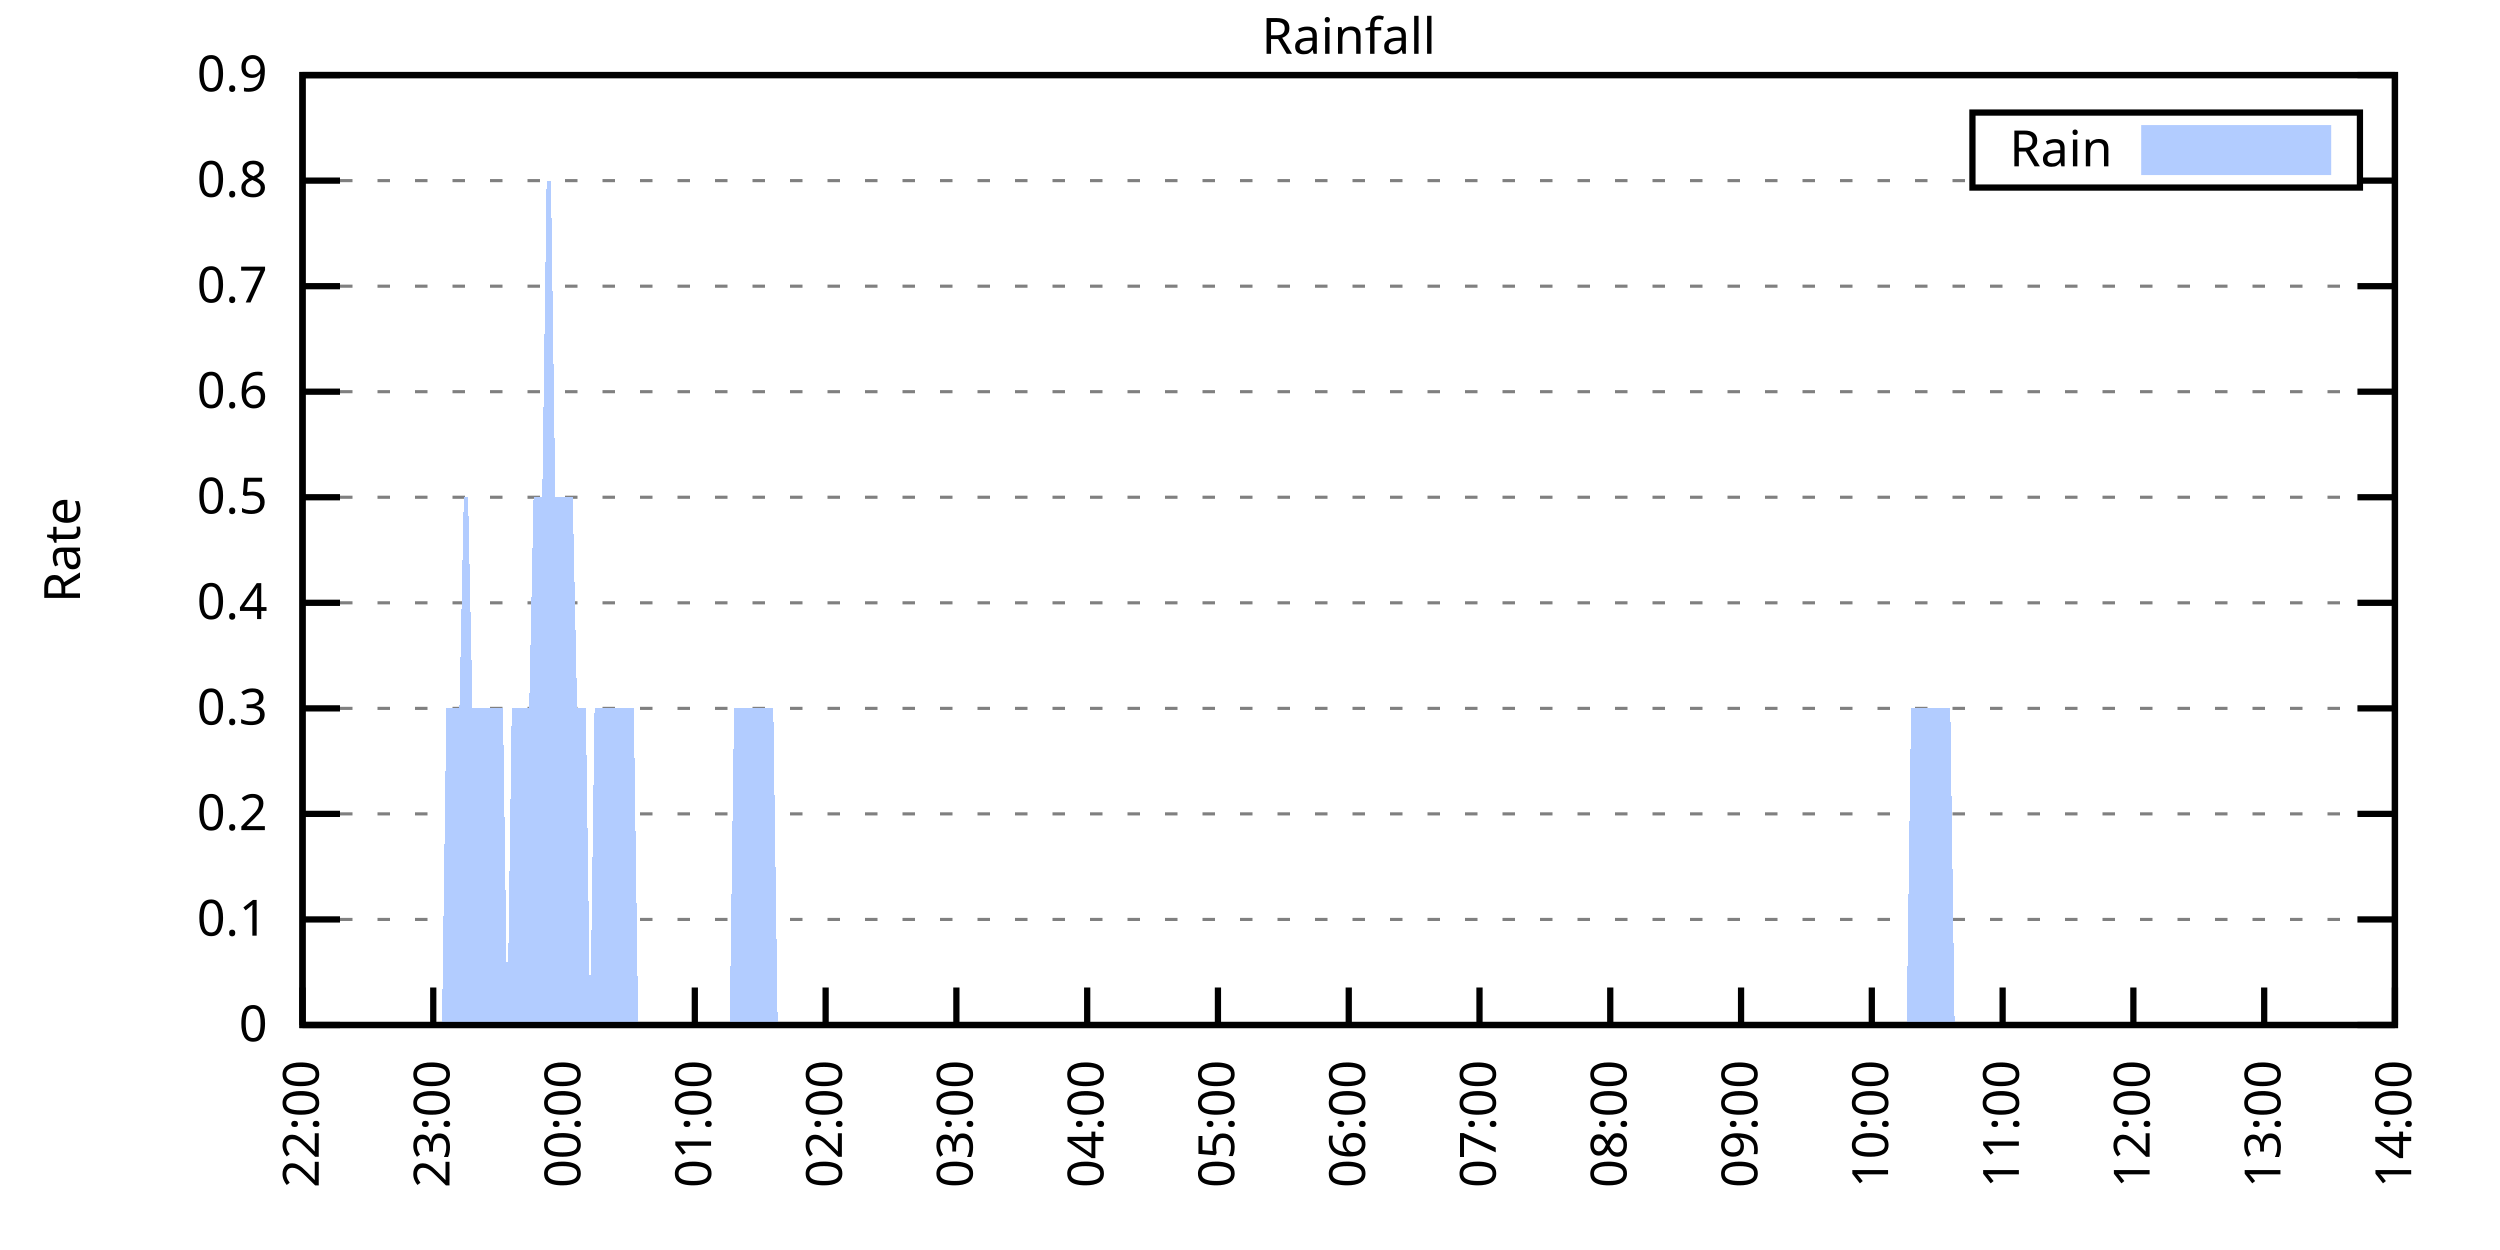
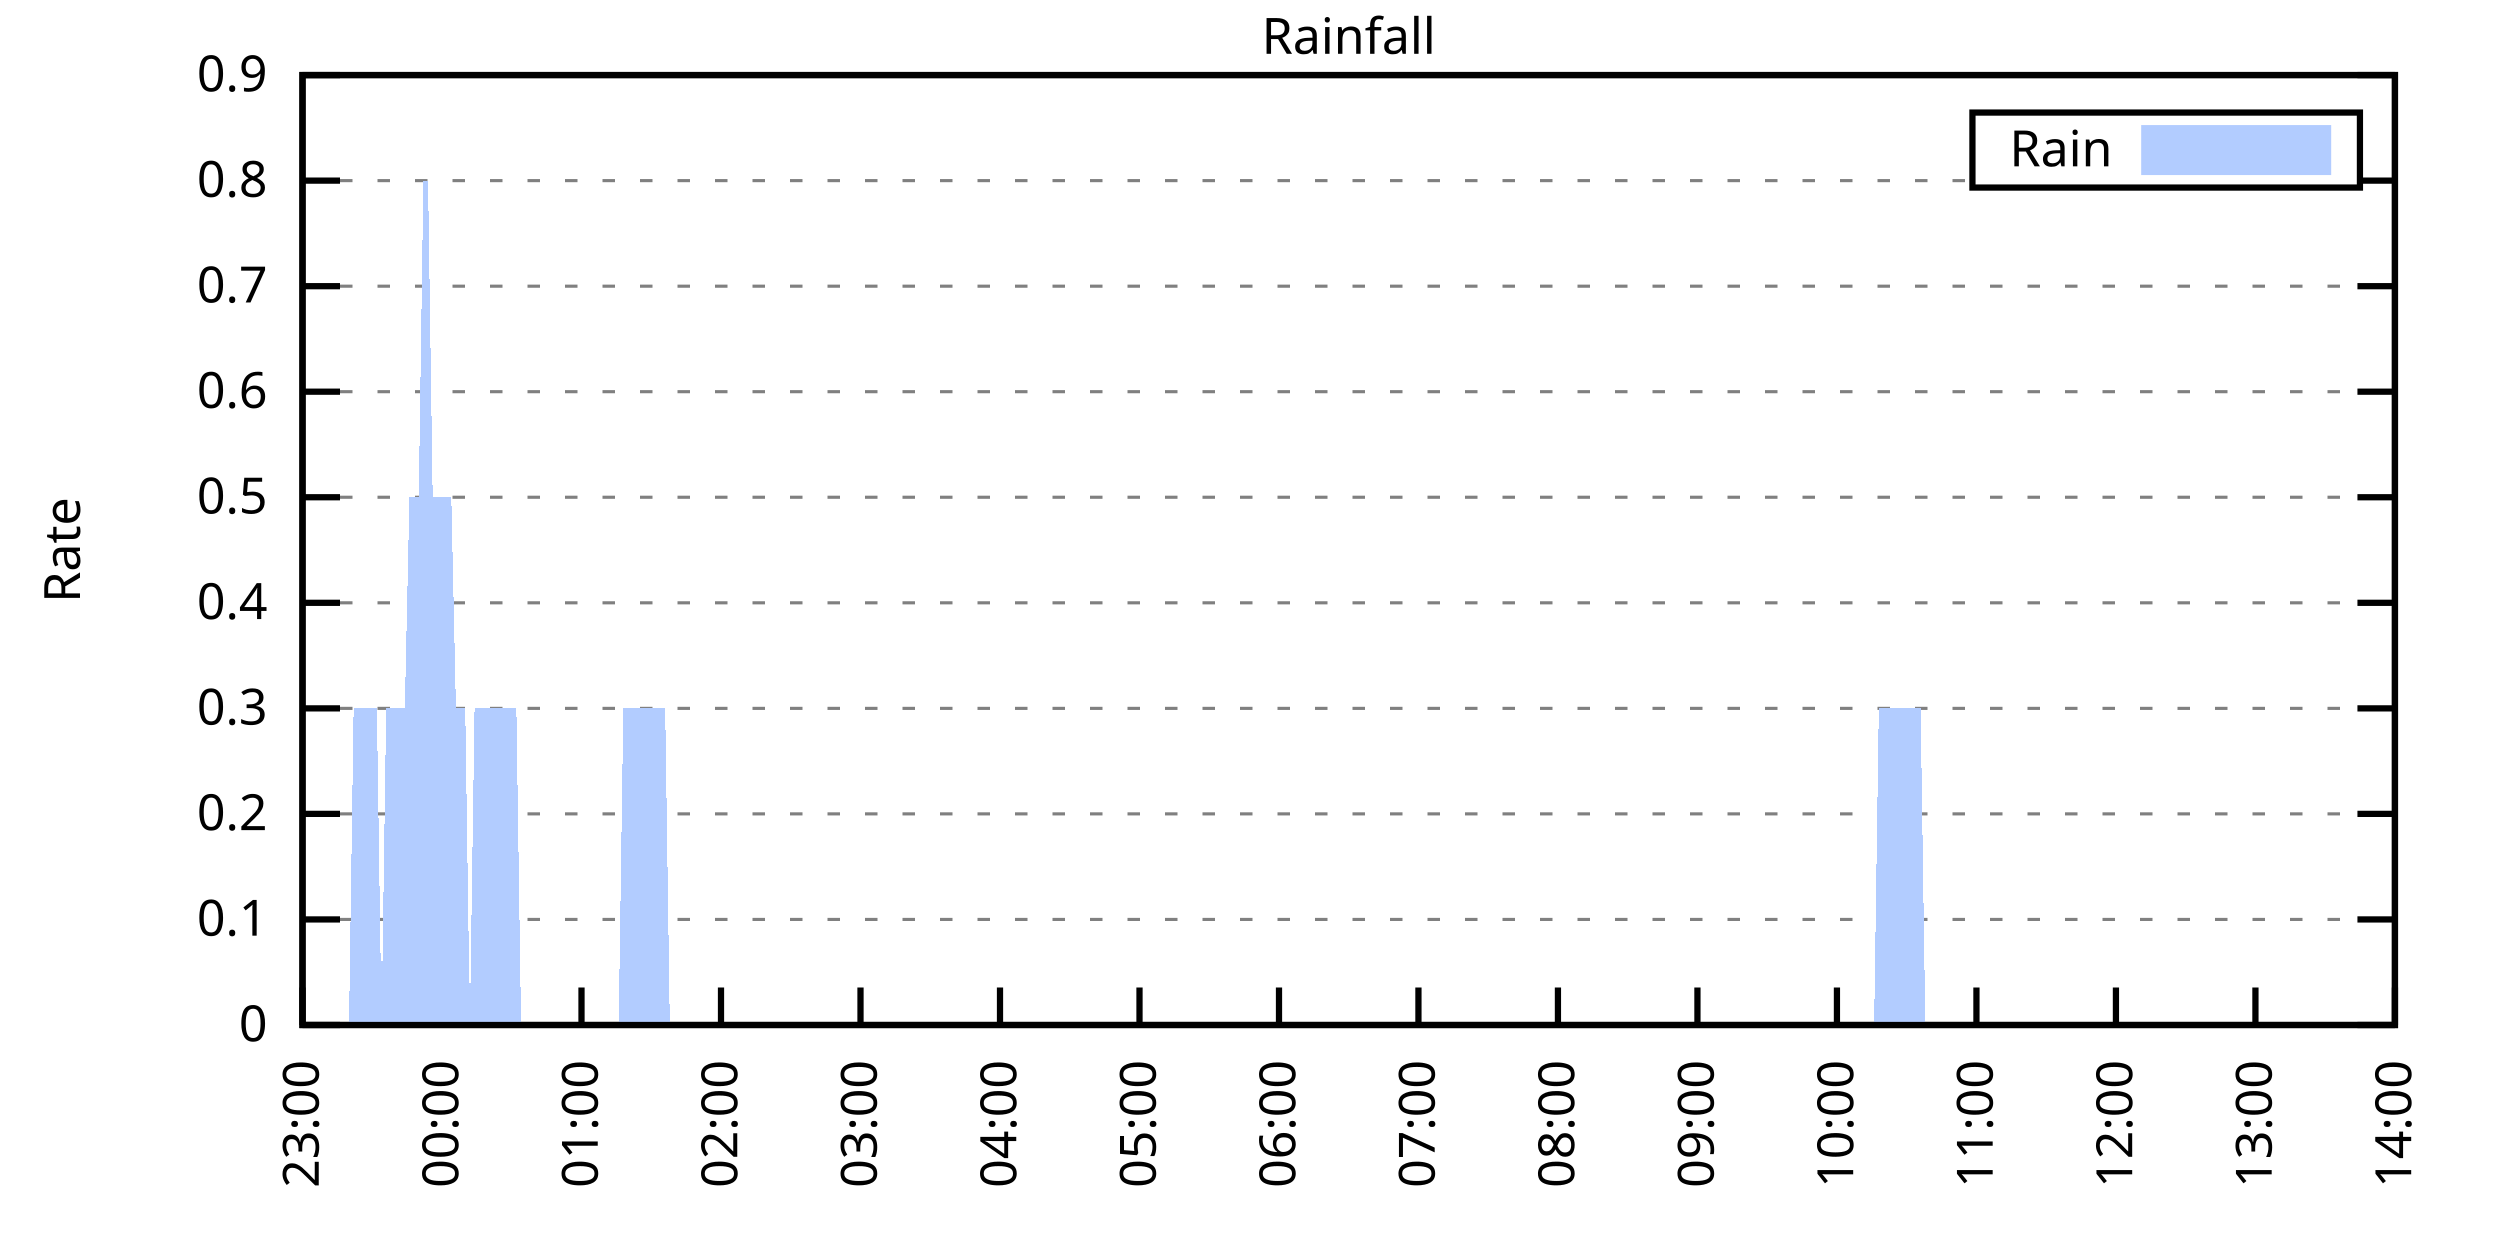
<svg xmlns="http://www.w3.org/2000/svg" xmlns:xlink="http://www.w3.org/1999/xlink" width="400" height="200" viewBox="0 0 400 200">
  <g id="gnuplot_canvas">
    <rect x="0" y="0" width="400" height="200" fill="none" />
    <defs>
      <circle id="gpDot" r="0.5" stroke-width="0.5" stroke="currentColor" />
      <path id="gpPt0" stroke-width="0.333" stroke="currentColor" d="M-1,0 h2 M0,-1 v2" />
      <path id="gpPt1" stroke-width="0.333" stroke="currentColor" d="M-1,-1 L1,1 M1,-1 L-1,1" />
      <path id="gpPt2" stroke-width="0.333" stroke="currentColor" d="M-1,0 L1,0 M0,-1 L0,1 M-1,-1 L1,1 M-1,1 L1,-1" />
      <rect id="gpPt3" stroke-width="0.333" stroke="currentColor" x="-1" y="-1" width="2" height="2" />
      <rect id="gpPt4" stroke-width="0.333" stroke="currentColor" fill="currentColor" x="-1" y="-1" width="2" height="2" />
      <circle id="gpPt5" stroke-width="0.333" stroke="currentColor" cx="0" cy="0" r="1" />
      <use xlink:href="#gpPt5" id="gpPt6" fill="currentColor" stroke="none" />
      <path id="gpPt7" stroke-width="0.333" stroke="currentColor" d="M0,-1.33 L-1.33,0.67 L1.33,0.67 z" />
      <use xlink:href="#gpPt7" id="gpPt8" fill="currentColor" stroke="none" />
      <use xlink:href="#gpPt7" id="gpPt9" stroke="currentColor" transform="rotate(180)" />
      <use xlink:href="#gpPt9" id="gpPt10" fill="currentColor" stroke="none" />
      <use xlink:href="#gpPt3" id="gpPt11" stroke="currentColor" transform="rotate(45)" />
      <use xlink:href="#gpPt11" id="gpPt12" fill="currentColor" stroke="none" />
      <path id="gpPt13" stroke-width="0.333" stroke="currentColor" d="M0,1.330 L1.265,0.411 L0.782,-1.067 L-0.782,-1.076 L-1.265,0.411 z" />
      <use xlink:href="#gpPt13" id="gpPt14" fill="currentColor" stroke="none" />
      <filter id="textbox" filterUnits="objectBoundingBox" x="0" y="0" height="1" width="1">
        <feFlood flood-color="white" flood-opacity="1" result="bgnd" />
        <feComposite in="SourceGraphic" in2="bgnd" operator="atop" />
      </filter>
      <filter id="greybox" filterUnits="objectBoundingBox" x="0" y="0" height="1" width="1">
        <feFlood flood-color="lightgrey" flood-opacity="1" result="grey" />
        <feComposite in="SourceGraphic" in2="grey" operator="atop" />
      </filter>
    </defs>
    <g fill="none" color="white" stroke="currentColor" stroke-width="1.00" stroke-linecap="butt" stroke-linejoin="miter">
</g>
    <g fill="none" color="black" stroke="currentColor" stroke-width="1.00" stroke-linecap="butt" stroke-linejoin="miter">
      <g stroke="none" shape-rendering="crispEdges">
        <polygon fill="rgb(255, 255, 255)" points="48.40,164.00 383.18,164.00 383.18,12.02 48.40,12.02 " />
      </g>
    </g>
    <g fill="none" color="black" stroke="currentColor" stroke-width="1.00" stroke-linecap="butt" stroke-linejoin="miter">
</g>
    <g fill="none" color="black" stroke="black" stroke-width="0.50" stroke-linecap="butt" stroke-linejoin="miter">
</g>
    <g fill="none" color="gray" stroke="currentColor" stroke-width="0.50" stroke-linecap="butt" stroke-linejoin="miter">
      <path stroke="gray" stroke-dasharray="2,4" class="gridline" d="M48.40,164.00 L383.19,164.00  " />
    </g>
    <g fill="none" color="gray" stroke="gray" stroke-width="1.00" stroke-linecap="butt" stroke-linejoin="miter">
</g>
    <g fill="none" color="black" stroke="currentColor" stroke-width="1.00" stroke-linecap="butt" stroke-linejoin="miter">
      <path stroke="black" d="M48.40,164.00 L54.40,164.00 M383.19,164.00 L377.19,164.00  " />
      <g transform="translate(42.80,166.60)" stroke="none" fill="black" font-family="Sans" font-size="8.00" text-anchor="end">
        <text>
          <tspan font-family="Sans"> 0</tspan>
        </text>
      </g>
    </g>
    <g fill="none" color="black" stroke="currentColor" stroke-width="1.00" stroke-linecap="butt" stroke-linejoin="miter">
</g>
    <g fill="none" color="black" stroke="black" stroke-width="0.50" stroke-linecap="butt" stroke-linejoin="miter">
</g>
    <g fill="none" color="gray" stroke="currentColor" stroke-width="0.50" stroke-linecap="butt" stroke-linejoin="miter">
      <path stroke="gray" stroke-dasharray="2,4" class="gridline" d="M48.40,147.11 L383.19,147.11  " />
    </g>
    <g fill="none" color="gray" stroke="gray" stroke-width="1.00" stroke-linecap="butt" stroke-linejoin="miter">
</g>
    <g fill="none" color="black" stroke="currentColor" stroke-width="1.00" stroke-linecap="butt" stroke-linejoin="miter">
      <path stroke="black" d="M48.40,147.11 L54.40,147.11 M383.19,147.11 L377.19,147.11  " />
      <g transform="translate(42.80,149.71)" stroke="none" fill="black" font-family="Sans" font-size="8.00" text-anchor="end">
        <text>
          <tspan font-family="Sans"> 0.1</tspan>
        </text>
      </g>
    </g>
    <g fill="none" color="black" stroke="currentColor" stroke-width="1.00" stroke-linecap="butt" stroke-linejoin="miter">
</g>
    <g fill="none" color="black" stroke="black" stroke-width="0.50" stroke-linecap="butt" stroke-linejoin="miter">
</g>
    <g fill="none" color="gray" stroke="currentColor" stroke-width="0.50" stroke-linecap="butt" stroke-linejoin="miter">
      <path stroke="gray" stroke-dasharray="2,4" class="gridline" d="M48.40,130.22 L383.19,130.22  " />
    </g>
    <g fill="none" color="gray" stroke="gray" stroke-width="1.00" stroke-linecap="butt" stroke-linejoin="miter">
</g>
    <g fill="none" color="black" stroke="currentColor" stroke-width="1.00" stroke-linecap="butt" stroke-linejoin="miter">
      <path stroke="black" d="M48.40,130.22 L54.40,130.22 M383.19,130.22 L377.19,130.22  " />
      <g transform="translate(42.80,132.82)" stroke="none" fill="black" font-family="Sans" font-size="8.00" text-anchor="end">
        <text>
          <tspan font-family="Sans"> 0.2</tspan>
        </text>
      </g>
    </g>
    <g fill="none" color="black" stroke="currentColor" stroke-width="1.00" stroke-linecap="butt" stroke-linejoin="miter">
</g>
    <g fill="none" color="black" stroke="black" stroke-width="0.50" stroke-linecap="butt" stroke-linejoin="miter">
</g>
    <g fill="none" color="gray" stroke="currentColor" stroke-width="0.50" stroke-linecap="butt" stroke-linejoin="miter">
      <path stroke="gray" stroke-dasharray="2,4" class="gridline" d="M48.40,113.34 L383.19,113.34  " />
    </g>
    <g fill="none" color="gray" stroke="gray" stroke-width="1.00" stroke-linecap="butt" stroke-linejoin="miter">
</g>
    <g fill="none" color="black" stroke="currentColor" stroke-width="1.00" stroke-linecap="butt" stroke-linejoin="miter">
      <path stroke="black" d="M48.40,113.34 L54.40,113.34 M383.19,113.34 L377.19,113.34  " />
      <g transform="translate(42.80,115.94)" stroke="none" fill="black" font-family="Sans" font-size="8.00" text-anchor="end">
        <text>
          <tspan font-family="Sans"> 0.3</tspan>
        </text>
      </g>
    </g>
    <g fill="none" color="black" stroke="currentColor" stroke-width="1.00" stroke-linecap="butt" stroke-linejoin="miter">
</g>
    <g fill="none" color="black" stroke="black" stroke-width="0.50" stroke-linecap="butt" stroke-linejoin="miter">
</g>
    <g fill="none" color="gray" stroke="currentColor" stroke-width="0.50" stroke-linecap="butt" stroke-linejoin="miter">
      <path stroke="gray" stroke-dasharray="2,4" class="gridline" d="M48.40,96.45 L383.19,96.45  " />
    </g>
    <g fill="none" color="gray" stroke="gray" stroke-width="1.00" stroke-linecap="butt" stroke-linejoin="miter">
</g>
    <g fill="none" color="black" stroke="currentColor" stroke-width="1.00" stroke-linecap="butt" stroke-linejoin="miter">
      <path stroke="black" d="M48.40,96.45 L54.40,96.45 M383.19,96.45 L377.19,96.45  " />
      <g transform="translate(42.80,99.05)" stroke="none" fill="black" font-family="Sans" font-size="8.00" text-anchor="end">
        <text>
          <tspan font-family="Sans"> 0.4</tspan>
        </text>
      </g>
    </g>
    <g fill="none" color="black" stroke="currentColor" stroke-width="1.00" stroke-linecap="butt" stroke-linejoin="miter">
</g>
    <g fill="none" color="black" stroke="black" stroke-width="0.50" stroke-linecap="butt" stroke-linejoin="miter">
</g>
    <g fill="none" color="gray" stroke="currentColor" stroke-width="0.50" stroke-linecap="butt" stroke-linejoin="miter">
      <path stroke="gray" stroke-dasharray="2,4" class="gridline" d="M48.40,79.56 L383.19,79.56  " />
    </g>
    <g fill="none" color="gray" stroke="gray" stroke-width="1.00" stroke-linecap="butt" stroke-linejoin="miter">
</g>
    <g fill="none" color="black" stroke="currentColor" stroke-width="1.00" stroke-linecap="butt" stroke-linejoin="miter">
      <path stroke="black" d="M48.40,79.56 L54.40,79.56 M383.19,79.56 L377.19,79.56  " />
      <g transform="translate(42.80,82.16)" stroke="none" fill="black" font-family="Sans" font-size="8.00" text-anchor="end">
        <text>
          <tspan font-family="Sans"> 0.5</tspan>
        </text>
      </g>
    </g>
    <g fill="none" color="black" stroke="currentColor" stroke-width="1.00" stroke-linecap="butt" stroke-linejoin="miter">
</g>
    <g fill="none" color="black" stroke="black" stroke-width="0.50" stroke-linecap="butt" stroke-linejoin="miter">
</g>
    <g fill="none" color="gray" stroke="currentColor" stroke-width="0.50" stroke-linecap="butt" stroke-linejoin="miter">
      <path stroke="gray" stroke-dasharray="2,4" class="gridline" d="M48.40,62.67 L383.19,62.67  " />
    </g>
    <g fill="none" color="gray" stroke="gray" stroke-width="1.00" stroke-linecap="butt" stroke-linejoin="miter">
</g>
    <g fill="none" color="black" stroke="currentColor" stroke-width="1.00" stroke-linecap="butt" stroke-linejoin="miter">
      <path stroke="black" d="M48.40,62.67 L54.40,62.67 M383.19,62.67 L377.19,62.67  " />
      <g transform="translate(42.80,65.27)" stroke="none" fill="black" font-family="Sans" font-size="8.00" text-anchor="end">
        <text>
          <tspan font-family="Sans"> 0.6</tspan>
        </text>
      </g>
    </g>
    <g fill="none" color="black" stroke="currentColor" stroke-width="1.00" stroke-linecap="butt" stroke-linejoin="miter">
</g>
    <g fill="none" color="black" stroke="black" stroke-width="0.50" stroke-linecap="butt" stroke-linejoin="miter">
</g>
    <g fill="none" color="gray" stroke="currentColor" stroke-width="0.50" stroke-linecap="butt" stroke-linejoin="miter">
      <path stroke="gray" stroke-dasharray="2,4" class="gridline" d="M48.40,45.79 L383.19,45.79  " />
    </g>
    <g fill="none" color="gray" stroke="gray" stroke-width="1.00" stroke-linecap="butt" stroke-linejoin="miter">
</g>
    <g fill="none" color="black" stroke="currentColor" stroke-width="1.00" stroke-linecap="butt" stroke-linejoin="miter">
      <path stroke="black" d="M48.40,45.79 L54.40,45.79 M383.19,45.79 L377.19,45.79  " />
      <g transform="translate(42.80,48.39)" stroke="none" fill="black" font-family="Sans" font-size="8.00" text-anchor="end">
        <text>
          <tspan font-family="Sans"> 0.7</tspan>
        </text>
      </g>
    </g>
    <g fill="none" color="black" stroke="currentColor" stroke-width="1.00" stroke-linecap="butt" stroke-linejoin="miter">
</g>
    <g fill="none" color="black" stroke="black" stroke-width="0.50" stroke-linecap="butt" stroke-linejoin="miter">
</g>
    <g fill="none" color="gray" stroke="currentColor" stroke-width="0.50" stroke-linecap="butt" stroke-linejoin="miter">
      <path stroke="gray" stroke-dasharray="2,4" class="gridline" d="M48.40,28.90 L315.59,28.90 M377.59,28.90 L383.19,28.90  " />
    </g>
    <g fill="none" color="gray" stroke="gray" stroke-width="1.00" stroke-linecap="butt" stroke-linejoin="miter">
</g>
    <g fill="none" color="black" stroke="currentColor" stroke-width="1.00" stroke-linecap="butt" stroke-linejoin="miter">
      <path stroke="black" d="M48.40,28.90 L54.40,28.90 M383.19,28.90 L377.19,28.90  " />
      <g transform="translate(42.80,31.50)" stroke="none" fill="black" font-family="Sans" font-size="8.00" text-anchor="end">
        <text>
          <tspan font-family="Sans"> 0.8</tspan>
        </text>
      </g>
    </g>
    <g fill="none" color="black" stroke="currentColor" stroke-width="1.00" stroke-linecap="butt" stroke-linejoin="miter">
</g>
    <g fill="none" color="black" stroke="black" stroke-width="0.50" stroke-linecap="butt" stroke-linejoin="miter">
</g>
    <g fill="none" color="gray" stroke="currentColor" stroke-width="0.50" stroke-linecap="butt" stroke-linejoin="miter">
      <path stroke="gray" stroke-dasharray="2,4" class="gridline" d="M48.40,12.01 L383.19,12.01  " />
    </g>
    <g fill="none" color="gray" stroke="gray" stroke-width="1.00" stroke-linecap="butt" stroke-linejoin="miter">
</g>
    <g fill="none" color="black" stroke="currentColor" stroke-width="1.00" stroke-linecap="butt" stroke-linejoin="miter">
      <path stroke="black" d="M48.40,12.01 L54.40,12.01 M383.19,12.01 L377.19,12.01  " />
      <g transform="translate(42.80,14.61)" stroke="none" fill="black" font-family="Sans" font-size="8.00" text-anchor="end">
        <text>
          <tspan font-family="Sans"> 0.9</tspan>
        </text>
      </g>
    </g>
    <g fill="none" color="black" stroke="currentColor" stroke-width="1.00" stroke-linecap="butt" stroke-linejoin="miter">
      <path stroke="black" d="M48.40,164.00 L48.40,158.00  " />
      <g transform="translate(51.00,169.60) rotate(270.00)" stroke="none" fill="black" font-family="Sans" font-size="8.00" text-anchor="end">
        <text>
-           <tspan font-family="Sans">22:00</tspan>
-         </text>
-       </g>
-     </g>
-     <g fill="none" color="black" stroke="currentColor" stroke-width="1.00" stroke-linecap="butt" stroke-linejoin="miter">
-       <path stroke="black" d="M69.32,164.00 L69.32,158.00  " />
-       <g transform="translate(71.92,169.60) rotate(270.00)" stroke="none" fill="black" font-family="Sans" font-size="8.00" text-anchor="end">
-         <text>
          <tspan font-family="Sans">23:00</tspan>
        </text>
      </g>
    </g>
    <g fill="none" color="black" stroke="currentColor" stroke-width="1.00" stroke-linecap="butt" stroke-linejoin="miter">
-       <path stroke="black" d="M90.25,164.00 L90.25,158.00  " />
-       <g transform="translate(92.85,169.60) rotate(270.00)" stroke="none" fill="black" font-family="Sans" font-size="8.00" text-anchor="end">
+       <path stroke="black" d="M70.72,164.00 L70.72,158.00  " />
+       <g transform="translate(73.32,169.60) rotate(270.00)" stroke="none" fill="black" font-family="Sans" font-size="8.00" text-anchor="end">
        <text>
          <tspan font-family="Sans">00:00</tspan>
        </text>
      </g>
    </g>
    <g fill="none" color="black" stroke="currentColor" stroke-width="1.00" stroke-linecap="butt" stroke-linejoin="miter">
-       <path stroke="black" d="M111.17,164.00 L111.17,158.00  " />
-       <g transform="translate(113.77,169.60) rotate(270.00)" stroke="none" fill="black" font-family="Sans" font-size="8.00" text-anchor="end">
+       <path stroke="black" d="M93.04,164.00 L93.04,158.00  " />
+       <g transform="translate(95.64,169.60) rotate(270.00)" stroke="none" fill="black" font-family="Sans" font-size="8.00" text-anchor="end">
        <text>
          <tspan font-family="Sans">01:00</tspan>
        </text>
      </g>
    </g>
    <g fill="none" color="black" stroke="currentColor" stroke-width="1.00" stroke-linecap="butt" stroke-linejoin="miter">
-       <path stroke="black" d="M132.10,164.00 L132.10,158.00  " />
-       <g transform="translate(134.70,169.60) rotate(270.00)" stroke="none" fill="black" font-family="Sans" font-size="8.00" text-anchor="end">
+       <path stroke="black" d="M115.36,164.00 L115.36,158.00  " />
+       <g transform="translate(117.96,169.60) rotate(270.00)" stroke="none" fill="black" font-family="Sans" font-size="8.00" text-anchor="end">
        <text>
          <tspan font-family="Sans">02:00</tspan>
        </text>
      </g>
    </g>
    <g fill="none" color="black" stroke="currentColor" stroke-width="1.00" stroke-linecap="butt" stroke-linejoin="miter">
-       <path stroke="black" d="M153.02,164.00 L153.02,158.00  " />
-       <g transform="translate(155.62,169.60) rotate(270.00)" stroke="none" fill="black" font-family="Sans" font-size="8.00" text-anchor="end">
+       <path stroke="black" d="M137.68,164.00 L137.68,158.00  " />
+       <g transform="translate(140.28,169.60) rotate(270.00)" stroke="none" fill="black" font-family="Sans" font-size="8.00" text-anchor="end">
        <text>
          <tspan font-family="Sans">03:00</tspan>
        </text>
      </g>
    </g>
    <g fill="none" color="black" stroke="currentColor" stroke-width="1.00" stroke-linecap="butt" stroke-linejoin="miter">
-       <path stroke="black" d="M173.95,164.00 L173.95,158.00  " />
-       <g transform="translate(176.55,169.60) rotate(270.00)" stroke="none" fill="black" font-family="Sans" font-size="8.00" text-anchor="end">
+       <path stroke="black" d="M160.00,164.00 L160.00,158.00  " />
+       <g transform="translate(162.60,169.60) rotate(270.00)" stroke="none" fill="black" font-family="Sans" font-size="8.00" text-anchor="end">
        <text>
          <tspan font-family="Sans">04:00</tspan>
        </text>
      </g>
    </g>
    <g fill="none" color="black" stroke="currentColor" stroke-width="1.00" stroke-linecap="butt" stroke-linejoin="miter">
-       <path stroke="black" d="M194.87,164.00 L194.87,158.00  " />
-       <g transform="translate(197.47,169.60) rotate(270.00)" stroke="none" fill="black" font-family="Sans" font-size="8.00" text-anchor="end">
+       <path stroke="black" d="M182.32,164.00 L182.32,158.00  " />
+       <g transform="translate(184.92,169.60) rotate(270.00)" stroke="none" fill="black" font-family="Sans" font-size="8.00" text-anchor="end">
        <text>
          <tspan font-family="Sans">05:00</tspan>
        </text>
      </g>
    </g>
    <g fill="none" color="black" stroke="currentColor" stroke-width="1.00" stroke-linecap="butt" stroke-linejoin="miter">
-       <path stroke="black" d="M215.80,164.00 L215.80,158.00  " />
-       <g transform="translate(218.40,169.60) rotate(270.00)" stroke="none" fill="black" font-family="Sans" font-size="8.00" text-anchor="end">
+       <path stroke="black" d="M204.64,164.00 L204.64,158.00  " />
+       <g transform="translate(207.24,169.60) rotate(270.00)" stroke="none" fill="black" font-family="Sans" font-size="8.00" text-anchor="end">
        <text>
          <tspan font-family="Sans">06:00</tspan>
        </text>
      </g>
    </g>
    <g fill="none" color="black" stroke="currentColor" stroke-width="1.00" stroke-linecap="butt" stroke-linejoin="miter">
-       <path stroke="black" d="M236.72,164.00 L236.72,158.00  " />
-       <g transform="translate(239.32,169.60) rotate(270.00)" stroke="none" fill="black" font-family="Sans" font-size="8.00" text-anchor="end">
+       <path stroke="black" d="M226.95,164.00 L226.95,158.00  " />
+       <g transform="translate(229.55,169.60) rotate(270.00)" stroke="none" fill="black" font-family="Sans" font-size="8.00" text-anchor="end">
        <text>
          <tspan font-family="Sans">07:00</tspan>
        </text>
      </g>
    </g>
    <g fill="none" color="black" stroke="currentColor" stroke-width="1.00" stroke-linecap="butt" stroke-linejoin="miter">
-       <path stroke="black" d="M257.64,164.00 L257.64,158.00  " />
-       <g transform="translate(260.24,169.60) rotate(270.00)" stroke="none" fill="black" font-family="Sans" font-size="8.00" text-anchor="end">
+       <path stroke="black" d="M249.27,164.00 L249.27,158.00  " />
+       <g transform="translate(251.87,169.60) rotate(270.00)" stroke="none" fill="black" font-family="Sans" font-size="8.00" text-anchor="end">
        <text>
          <tspan font-family="Sans">08:00</tspan>
        </text>
      </g>
    </g>
    <g fill="none" color="black" stroke="currentColor" stroke-width="1.00" stroke-linecap="butt" stroke-linejoin="miter">
-       <path stroke="black" d="M278.57,164.00 L278.57,158.00  " />
-       <g transform="translate(281.17,169.60) rotate(270.00)" stroke="none" fill="black" font-family="Sans" font-size="8.00" text-anchor="end">
+       <path stroke="black" d="M271.59,164.00 L271.59,158.00  " />
+       <g transform="translate(274.19,169.60) rotate(270.00)" stroke="none" fill="black" font-family="Sans" font-size="8.00" text-anchor="end">
        <text>
          <tspan font-family="Sans">09:00</tspan>
        </text>
      </g>
    </g>
    <g fill="none" color="black" stroke="currentColor" stroke-width="1.00" stroke-linecap="butt" stroke-linejoin="miter">
-       <path stroke="black" d="M299.49,164.00 L299.49,158.00  " />
-       <g transform="translate(302.09,169.60) rotate(270.00)" stroke="none" fill="black" font-family="Sans" font-size="8.00" text-anchor="end">
+       <path stroke="black" d="M293.91,164.00 L293.91,158.00  " />
+       <g transform="translate(296.51,169.60) rotate(270.00)" stroke="none" fill="black" font-family="Sans" font-size="8.00" text-anchor="end">
        <text>
          <tspan font-family="Sans">10:00</tspan>
        </text>
      </g>
    </g>
    <g fill="none" color="black" stroke="currentColor" stroke-width="1.00" stroke-linecap="butt" stroke-linejoin="miter">
-       <path stroke="black" d="M320.42,164.00 L320.42,158.00  " />
-       <g transform="translate(323.02,169.60) rotate(270.00)" stroke="none" fill="black" font-family="Sans" font-size="8.00" text-anchor="end">
+       <path stroke="black" d="M316.23,164.00 L316.23,158.00  " />
+       <g transform="translate(318.83,169.60) rotate(270.00)" stroke="none" fill="black" font-family="Sans" font-size="8.00" text-anchor="end">
        <text>
          <tspan font-family="Sans">11:00</tspan>
        </text>
      </g>
    </g>
    <g fill="none" color="black" stroke="currentColor" stroke-width="1.00" stroke-linecap="butt" stroke-linejoin="miter">
-       <path stroke="black" d="M341.34,164.00 L341.34,158.00  " />
-       <g transform="translate(343.94,169.60) rotate(270.00)" stroke="none" fill="black" font-family="Sans" font-size="8.00" text-anchor="end">
+       <path stroke="black" d="M338.55,164.00 L338.55,158.00  " />
+       <g transform="translate(341.15,169.60) rotate(270.00)" stroke="none" fill="black" font-family="Sans" font-size="8.00" text-anchor="end">
        <text>
          <tspan font-family="Sans">12:00</tspan>
        </text>
      </g>
    </g>
    <g fill="none" color="black" stroke="currentColor" stroke-width="1.00" stroke-linecap="butt" stroke-linejoin="miter">
-       <path stroke="black" d="M362.27,164.00 L362.27,158.00  " />
-       <g transform="translate(364.87,169.60) rotate(270.00)" stroke="none" fill="black" font-family="Sans" font-size="8.00" text-anchor="end">
+       <path stroke="black" d="M360.87,164.00 L360.87,158.00  " />
+       <g transform="translate(363.47,169.60) rotate(270.00)" stroke="none" fill="black" font-family="Sans" font-size="8.00" text-anchor="end">
        <text>
          <tspan font-family="Sans">13:00</tspan>
        </text>
      </g>
    </g>
    <g fill="none" color="black" stroke="currentColor" stroke-width="1.00" stroke-linecap="butt" stroke-linejoin="miter">
      <path stroke="black" d="M383.19,164.00 L383.19,158.00  " />
      <g transform="translate(385.79,169.60) rotate(270.00)" stroke="none" fill="black" font-family="Sans" font-size="8.00" text-anchor="end">
        <text>
          <tspan font-family="Sans">14:00</tspan>
        </text>
      </g>
    </g>
    <g fill="none" color="black" stroke="currentColor" stroke-width="1.00" stroke-linecap="butt" stroke-linejoin="miter">
</g>
    <g fill="none" color="black" stroke="currentColor" stroke-width="1.00" stroke-linecap="butt" stroke-linejoin="miter">
      <path stroke="black" d="M48.40,12.01 L48.40,164.00 L383.19,164.00 L383.19,12.01 L48.40,12.01 Z  " />
    </g>
    <g fill="none" color="black" stroke="currentColor" stroke-width="1.00" stroke-linecap="butt" stroke-linejoin="miter">
</g>
    <g fill="none" color="black" stroke="currentColor" stroke-width="1.00" stroke-linecap="butt" stroke-linejoin="miter">
      <path stroke="black" d="M315.59,30.01 L315.59,18.01 L377.59,18.01 L377.59,30.01 L315.59,30.01 Z  " />
    </g>
    <g id="Rainfall_plot_1">
      <g fill="none" color="white" stroke="black" stroke-width="2.00" stroke-linecap="butt" stroke-linejoin="miter">
</g>
      <g fill="none" color="black" stroke="currentColor" stroke-width="2.00" stroke-linecap="butt" stroke-linejoin="miter">
        <g transform="translate(337.99,26.61)" stroke="none" fill="black" font-family="Sans" font-size="8.00" text-anchor="end">
          <text>
            <tspan font-family="Sans">Rain</tspan>
          </text>
        </g>
      </g>
      <g fill="none" color="black" stroke="currentColor" stroke-width="2.00" stroke-linecap="butt" stroke-linejoin="miter">
        <g stroke="none" shape-rendering="crispEdges">
          <polygon fill="rgb(178, 204, 255)" points="343.59,27.01 371.99,27.01 371.99,21.01 343.59,21.01 " />
        </g>
        <path stroke="rgb(178, 204, 255)" d="M343.59,27.01 L371.99,27.01 L371.99,21.01 L343.59,21.01 L343.59,27.01 Z  " />
      </g>
      <g fill="none" color="black" stroke="currentColor" stroke-width="2.00" stroke-linecap="butt" stroke-linejoin="miter">
        <g stroke="none" shape-rendering="crispEdges">
-           <polygon fill="rgb(178, 204, 255)" points="64.44,164.00 65.14,164.00 65.84,164.00 66.53,164.00 67.23,164.00 67.93,164.00 68.63,164.00 69.32,164.00 70.02,164.00 70.72,164.00 71.42,113.34 72.11,113.34 72.81,113.34 73.51,113.34 74.21,79.56 74.90,79.56 75.60,113.34 76.30,113.34 77.00,113.34 77.69,113.34 78.39,113.34 79.09,113.34 79.79,113.34 80.48,113.34 81.18,164.00 81.88,113.34 82.58,113.34 83.27,113.34 83.97,113.34 84.67,113.34 85.37,79.56 86.06,79.56 86.76,79.56 87.46,28.90 88.16,28.90 88.85,79.56 89.55,79.56 90.25,79.56 90.95,79.56 91.64,79.56 92.34,113.34 93.04,113.34 93.74,113.34 94.43,164.00 95.13,113.34 95.83,113.34 96.53,113.34 97.22,113.34 97.92,113.34 98.62,113.34 99.32,113.34 100.01,113.34 100.71,113.34 101.41,113.34 102.11,164.00 102.80,164.00 103.50,164.00 104.20,164.00 104.90,164.00 105.59,164.00 106.29,164.00 106.99,164.00 107.69,164.00 108.38,164.00 109.08,164.00 109.78,164.00 110.48,164.00 111.17,164.00 111.87,164.00 112.57,164.00 113.27,164.00 113.96,164.00 114.66,164.00 115.36,164.00 116.06,164.00 116.75,164.00 117.45,113.34 118.15,113.34 118.85,113.34 119.54,113.34 120.24,113.34 120.94,113.34 121.64,113.34 122.33,113.34 123.03,113.34 123.73,113.34 124.43,164.00 125.12,164.00 125.82,164.00 126.52,164.00 127.22,164.00 127.91,164.00 128.61,164.00 129.31,164.00 130.01,164.00 130.70,164.00 131.40,164.00 132.10,164.00 132.79,164.00 133.49,164.00 134.19,164.00 134.89,164.00 135.58,164.00 136.28,164.00 136.98,164.00 137.68,164.00 138.37,164.00 139.07,164.00 139.77,164.00 140.47,164.00 141.16,164.00 141.86,164.00 142.56,164.00 143.26,164.00 143.95,164.00 144.65,164.00 145.35,164.00 146.05,164.00 146.74,164.00 147.44,164.00 148.14,164.00 148.84,164.00 149.53,164.00 150.23,164.00 150.93,164.00 151.63,164.00 152.32,164.00 153.02,164.00 153.72,164.00 154.42,164.00 155.11,164.00 155.81,164.00 156.51,164.00 157.21,164.00 157.90,164.00 158.60,164.00 159.30,164.00 160.00,164.00 160.69,164.00 161.39,164.00 162.09,164.00 162.79,164.00 163.48,164.00 164.18,164.00 164.88,164.00 165.58,164.00 166.27,164.00 166.97,164.00 167.67,164.00 168.37,164.00 169.06,164.00 169.76,164.00 170.46,164.00 171.16,164.00 171.85,164.00 172.55,164.00 173.25,164.00 173.95,164.00 174.64,164.00 175.34,164.00 176.04,164.00 176.74,164.00 177.43,164.00 178.13,164.00 178.83,164.00 179.53,164.00 180.22,164.00 180.92,164.00 181.62,164.00 182.32,164.00 183.01,164.00 183.71,164.00 184.41,164.00 185.11,164.00 185.80,164.00 186.50,164.00 187.20,164.00 187.90,164.00 188.59,164.00 189.29,164.00 189.99,164.00 190.69,164.00 191.38,164.00 192.08,164.00 192.78,164.00 193.48,164.00 194.17,164.00 194.87,164.00 195.57,164.00 196.27,164.00 196.96,164.00 197.66,164.00 198.36,164.00 199.06,164.00 199.75,164.00 200.45,164.00 201.15,164.00 201.85,164.00 202.54,164.00 203.24,164.00 203.94,164.00 204.64,164.00 205.33,164.00 206.03,164.00 206.73,164.00 207.43,164.00 208.12,164.00 208.82,164.00 209.52,164.00 210.22,164.00 210.91,164.00 211.61,164.00 212.31,164.00 213.01,164.00 213.70,164.00 214.40,164.00 215.10,164.00 215.80,164.00 216.49,164.00 217.19,164.00 217.89,164.00 218.58,164.00 219.28,164.00 219.98,164.00 220.68,164.00 221.37,164.00 222.07,164.00 222.77,164.00 223.47,164.00 224.16,164.00 224.86,164.00 225.56,164.00 226.26,164.00 226.95,164.00 227.65,164.00 228.35,164.00 229.05,164.00 229.74,164.00 230.44,164.00 231.14,164.00 231.84,164.00 232.53,164.00 233.23,164.00 233.93,164.00 234.63,164.00 235.32,164.00 236.02,164.00 236.72,164.00 237.42,164.00 238.11,164.00 238.81,164.00 239.51,164.00 240.21,164.00 240.90,164.00 241.60,164.00 242.30,164.00 243.00,164.00 243.69,164.00 244.39,164.00 245.09,164.00 245.79,164.00 246.48,164.00 247.18,164.00 247.88,164.00 248.58,164.00 249.27,164.00 249.97,164.00 250.67,164.00 251.37,164.00 252.06,164.00 252.76,164.00 253.46,164.00 254.16,164.00 254.85,164.00 255.55,164.00 256.25,164.00 256.95,164.00 257.64,164.00 258.34,164.00 259.04,164.00 259.74,164.00 260.43,164.00 261.13,164.00 261.83,164.00 262.53,164.00 263.22,164.00 263.92,164.00 264.62,164.00 265.32,164.00 266.01,164.00 266.71,164.00 267.41,164.00 268.11,164.00 268.80,164.00 269.50,164.00 270.20,164.00 270.90,164.00 271.59,164.00 272.29,164.00 272.99,164.00 273.69,164.00 274.38,164.00 275.08,164.00 275.78,164.00 276.48,164.00 277.17,164.00 277.87,164.00 278.57,164.00 279.27,164.00 279.96,164.00 280.66,164.00 281.36,164.00 282.06,164.00 282.75,164.00 283.45,164.00 284.15,164.00 284.85,164.00 285.54,164.00 286.24,164.00 286.94,164.00 287.64,164.00 288.33,164.00 289.03,164.00 289.73,164.00 290.43,164.00 291.12,164.00 291.82,164.00 292.52,164.00 293.22,164.00 293.91,164.00 294.61,164.00 295.31,164.00 296.01,164.00 296.70,164.00 297.40,164.00 298.10,164.00 298.80,164.00 299.49,164.00 300.19,164.00 300.89,164.00 301.58,164.00 302.28,164.00 302.98,164.00 303.68,164.00 304.37,164.00 305.07,164.00 305.77,113.34 306.47,113.34 307.16,113.34 307.86,113.34 308.56,113.34 309.26,113.34 309.95,113.34 310.65,113.34 311.35,113.34 312.05,113.34 312.74,164.00 313.44,164.00 314.14,164.00 314.84,164.00 315.53,164.00 316.23,164.00 316.93,164.00 317.63,164.00 318.32,164.00 319.02,164.00 319.72,164.00 320.42,164.00 321.11,164.00 321.81,164.00 322.51,164.00 323.21,164.00 323.90,164.00 324.60,164.00 325.30,164.00 326.00,164.00 326.69,164.00 327.39,164.00 328.09,164.00 328.79,164.00 329.48,164.00 330.18,164.00 330.88,164.00 331.58,164.00 332.27,164.00 332.97,164.00 333.67,164.00 334.37,164.00 335.06,164.00 335.76,164.00 336.46,164.00 337.16,164.00 337.85,164.00 338.55,164.00 339.25,164.00 339.95,164.00 340.64,164.00 341.34,164.00 342.04,164.00 342.74,164.00 343.43,164.00 344.13,164.00 344.83,164.00 345.53,164.00 346.22,164.00 346.92,164.00 347.62,164.00 348.32,164.00 349.01,164.00 349.71,164.00 350.41,164.00 351.11,164.00 351.80,164.00 352.50,164.00 353.20,164.00 353.90,164.00 354.59,164.00 355.29,164.00 355.99,164.00 356.69,164.00 357.38,164.00 358.08,164.00 358.78,164.00 359.48,164.00 360.17,164.00 360.87,164.00 361.57,164.00 362.27,164.00 362.96,164.00 363.66,164.00 364.36,164.00 365.06,164.00 365.75,164.00 366.45,164.00 367.15,164.00 367.85,164.00 368.54,164.00 369.24,164.00 369.94,164.00 370.64,164.00 371.33,164.00 372.03,164.00 372.73,164.00 373.43,164.00 374.12,164.00 374.82,164.00 375.52,164.00 376.22,164.00 376.91,164.00 377.61,164.00 378.31,164.00 379.01,164.00 379.70,164.00 380.40,164.00 381.10,164.00 381.80,164.00 381.80,164.00 64.44,164.00 " />
+           <polygon fill="rgb(178, 204, 255)" points="49.14,164.00 49.89,164.00 50.63,164.00 51.38,164.00 52.12,164.00 52.86,164.00 53.61,164.00 54.35,164.00 55.10,164.00 55.84,164.00 56.58,113.34 57.33,113.34 58.07,113.34 58.82,113.34 59.56,113.34 60.30,113.34 61.05,164.00 61.79,113.34 62.54,113.34 63.28,113.34 64.02,113.34 64.77,113.34 65.51,79.56 66.26,79.56 67.00,79.56 67.74,28.90 68.49,28.90 69.23,79.56 69.98,79.56 70.72,79.56 71.46,79.56 72.21,79.56 72.95,113.34 73.70,113.34 74.44,113.34 75.18,164.00 75.93,113.34 76.67,113.34 77.42,113.34 78.16,113.34 78.90,113.34 79.65,113.34 80.39,113.34 81.14,113.34 81.88,113.34 82.62,113.34 83.37,164.00 84.11,164.00 84.85,164.00 85.60,164.00 86.34,164.00 87.09,164.00 87.83,164.00 88.57,164.00 89.32,164.00 90.06,164.00 90.81,164.00 91.55,164.00 92.29,164.00 93.04,164.00 93.78,164.00 94.53,164.00 95.27,164.00 96.01,164.00 96.76,164.00 97.50,164.00 98.25,164.00 98.99,164.00 99.73,113.34 100.48,113.34 101.22,113.34 101.97,113.34 102.71,113.34 103.45,113.34 104.20,113.34 104.94,113.34 105.69,113.34 106.43,113.34 107.17,164.00 107.92,164.00 108.66,164.00 109.41,164.00 110.15,164.00 110.89,164.00 111.64,164.00 112.38,164.00 113.13,164.00 113.87,164.00 114.61,164.00 115.36,164.00 116.10,164.00 116.85,164.00 117.59,164.00 118.33,164.00 119.08,164.00 119.82,164.00 120.57,164.00 121.31,164.00 122.05,164.00 122.80,164.00 123.54,164.00 124.29,164.00 125.03,164.00 125.77,164.00 126.52,164.00 127.26,164.00 128.01,164.00 128.75,164.00 129.49,164.00 130.24,164.00 130.98,164.00 131.73,164.00 132.47,164.00 133.21,164.00 133.96,164.00 134.70,164.00 135.45,164.00 136.19,164.00 136.93,164.00 137.68,164.00 138.42,164.00 139.17,164.00 139.91,164.00 140.65,164.00 141.40,164.00 142.14,164.00 142.89,164.00 143.63,164.00 144.37,164.00 145.12,164.00 145.86,164.00 146.61,164.00 147.35,164.00 148.09,164.00 148.84,164.00 149.58,164.00 150.32,164.00 151.07,164.00 151.81,164.00 152.56,164.00 153.30,164.00 154.04,164.00 154.79,164.00 155.53,164.00 156.28,164.00 157.02,164.00 157.76,164.00 158.51,164.00 159.25,164.00 160.00,164.00 160.74,164.00 161.48,164.00 162.23,164.00 162.97,164.00 163.72,164.00 164.46,164.00 165.20,164.00 165.95,164.00 166.69,164.00 167.44,164.00 168.18,164.00 168.92,164.00 169.67,164.00 170.41,164.00 171.16,164.00 171.90,164.00 172.64,164.00 173.39,164.00 174.13,164.00 174.88,164.00 175.62,164.00 176.36,164.00 177.11,164.00 177.85,164.00 178.60,164.00 179.34,164.00 180.08,164.00 180.83,164.00 181.57,164.00 182.32,164.00 183.06,164.00 183.80,164.00 184.55,164.00 185.29,164.00 186.04,164.00 186.78,164.00 187.52,164.00 188.27,164.00 189.01,164.00 189.76,164.00 190.50,164.00 191.24,164.00 191.99,164.00 192.73,164.00 193.48,164.00 194.22,164.00 194.96,164.00 195.71,164.00 196.45,164.00 197.20,164.00 197.94,164.00 198.68,164.00 199.43,164.00 200.17,164.00 200.92,164.00 201.66,164.00 202.40,164.00 203.15,164.00 203.89,164.00 204.64,164.00 205.38,164.00 206.12,164.00 206.87,164.00 207.61,164.00 208.36,164.00 209.10,164.00 209.84,164.00 210.59,164.00 211.33,164.00 212.08,164.00 212.82,164.00 213.56,164.00 214.31,164.00 215.05,164.00 215.80,164.00 216.54,164.00 217.28,164.00 218.03,164.00 218.77,164.00 219.51,164.00 220.26,164.00 221.00,164.00 221.75,164.00 222.49,164.00 223.23,164.00 223.98,164.00 224.72,164.00 225.47,164.00 226.21,164.00 226.95,164.00 227.70,164.00 228.44,164.00 229.19,164.00 229.93,164.00 230.67,164.00 231.42,164.00 232.16,164.00 232.91,164.00 233.65,164.00 234.39,164.00 235.14,164.00 235.88,164.00 236.63,164.00 237.37,164.00 238.11,164.00 238.86,164.00 239.60,164.00 240.35,164.00 241.09,164.00 241.83,164.00 242.58,164.00 243.32,164.00 244.07,164.00 244.81,164.00 245.55,164.00 246.30,164.00 247.04,164.00 247.79,164.00 248.53,164.00 249.27,164.00 250.02,164.00 250.76,164.00 251.51,164.00 252.25,164.00 252.99,164.00 253.74,164.00 254.48,164.00 255.23,164.00 255.97,164.00 256.71,164.00 257.46,164.00 258.20,164.00 258.95,164.00 259.69,164.00 260.43,164.00 261.18,164.00 261.92,164.00 262.67,164.00 263.41,164.00 264.15,164.00 264.90,164.00 265.64,164.00 266.39,164.00 267.13,164.00 267.87,164.00 268.62,164.00 269.36,164.00 270.11,164.00 270.85,164.00 271.59,164.00 272.34,164.00 273.08,164.00 273.83,164.00 274.57,164.00 275.31,164.00 276.06,164.00 276.80,164.00 277.55,164.00 278.29,164.00 279.03,164.00 279.78,164.00 280.52,164.00 281.27,164.00 282.01,164.00 282.75,164.00 283.50,164.00 284.24,164.00 284.98,164.00 285.73,164.00 286.47,164.00 287.22,164.00 287.96,164.00 288.70,164.00 289.45,164.00 290.19,164.00 290.94,164.00 291.68,164.00 292.42,164.00 293.17,164.00 293.91,164.00 294.66,164.00 295.40,164.00 296.14,164.00 296.89,164.00 297.63,164.00 298.38,164.00 299.12,164.00 299.86,164.00 300.61,113.34 301.35,113.34 302.10,113.34 302.84,113.34 303.58,113.34 304.33,113.34 305.07,113.34 305.82,113.34 306.56,113.34 307.30,113.34 308.05,164.00 308.79,164.00 309.54,164.00 310.28,164.00 311.02,164.00 311.77,164.00 312.51,164.00 313.26,164.00 314.00,164.00 314.74,164.00 315.49,164.00 316.23,164.00 316.98,164.00 317.72,164.00 318.46,164.00 319.21,164.00 319.95,164.00 320.70,164.00 321.44,164.00 322.18,164.00 322.93,164.00 323.67,164.00 324.42,164.00 325.16,164.00 325.90,164.00 326.65,164.00 327.39,164.00 328.14,164.00 328.88,164.00 329.62,164.00 330.37,164.00 331.11,164.00 331.86,164.00 332.60,164.00 333.34,164.00 334.09,164.00 334.83,164.00 335.58,164.00 336.32,164.00 337.06,164.00 337.81,164.00 338.55,164.00 339.30,164.00 340.04,164.00 340.78,164.00 341.53,164.00 342.27,164.00 343.02,164.00 343.76,164.00 344.50,164.00 345.25,164.00 345.99,164.00 346.74,164.00 347.48,164.00 348.22,164.00 348.97,164.00 349.71,164.00 350.45,164.00 351.20,164.00 351.94,164.00 352.69,164.00 353.43,164.00 354.17,164.00 354.92,164.00 355.66,164.00 356.41,164.00 357.15,164.00 357.89,164.00 358.64,164.00 359.38,164.00 360.13,164.00 360.87,164.00 361.61,164.00 362.36,164.00 363.10,164.00 363.85,164.00 364.59,164.00 365.33,164.00 366.08,164.00 366.82,164.00 367.57,164.00 368.31,164.00 369.05,164.00 369.80,164.00 370.54,164.00 371.29,164.00 372.03,164.00 372.77,164.00 373.52,164.00 374.26,164.00 375.01,164.00 375.75,164.00 376.49,164.00 377.24,164.00 377.98,164.00 378.73,164.00 379.47,164.00 380.21,164.00 380.96,164.00 381.70,164.00 381.70,164.00 49.14,164.00 " />
        </g>
      </g>
    </g>
    <g fill="none" color="black" stroke="currentColor" stroke-width="2.00" stroke-linecap="butt" stroke-linejoin="miter">
</g>
    <g fill="none" color="black" stroke="black" stroke-width="1.00" stroke-linecap="butt" stroke-linejoin="miter">
</g>
    <g fill="none" color="black" stroke="currentColor" stroke-width="1.00" stroke-linecap="butt" stroke-linejoin="miter">
      <path stroke="black" d="M48.40,12.01 L48.40,164.00 L383.19,164.00 L383.19,12.01 L48.40,12.01 Z  " />
      <g transform="translate(12.80,88.01) rotate(270.00)" stroke="none" fill="black" font-family="Sans" font-size="8.00" text-anchor="middle">
        <text>
          <tspan font-family="Sans">Rate</tspan>
        </text>
      </g>
    </g>
    <g fill="none" color="black" stroke="currentColor" stroke-width="1.00" stroke-linecap="butt" stroke-linejoin="miter">
</g>
    <g fill="none" color="black" stroke="currentColor" stroke-width="1.00" stroke-linecap="butt" stroke-linejoin="miter">
      <g transform="translate(215.79,8.61)" stroke="none" fill="black" font-family="Sans" font-size="8.00" text-anchor="middle">
        <text>
          <tspan font-family="Sans">Rainfall</tspan>
        </text>
      </g>
    </g>
    <g fill="none" color="black" stroke="currentColor" stroke-width="1.00" stroke-linecap="butt" stroke-linejoin="miter">
</g>
  </g>
</svg>
